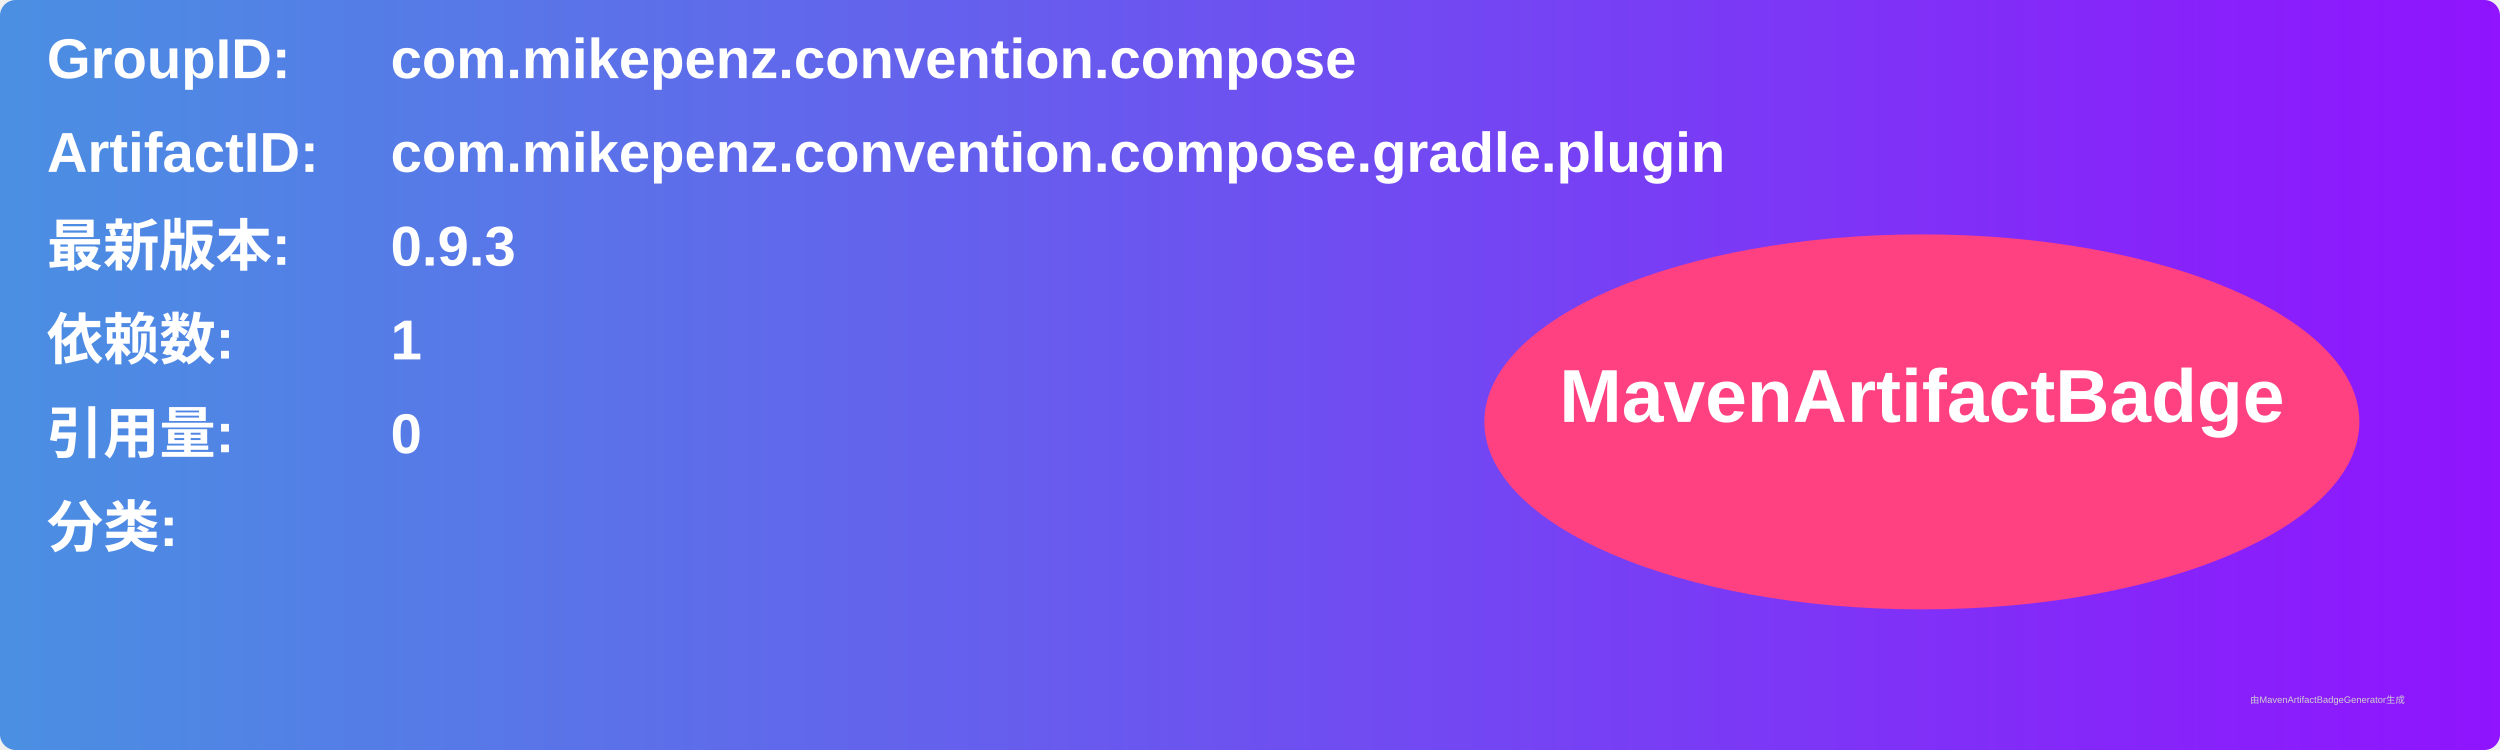
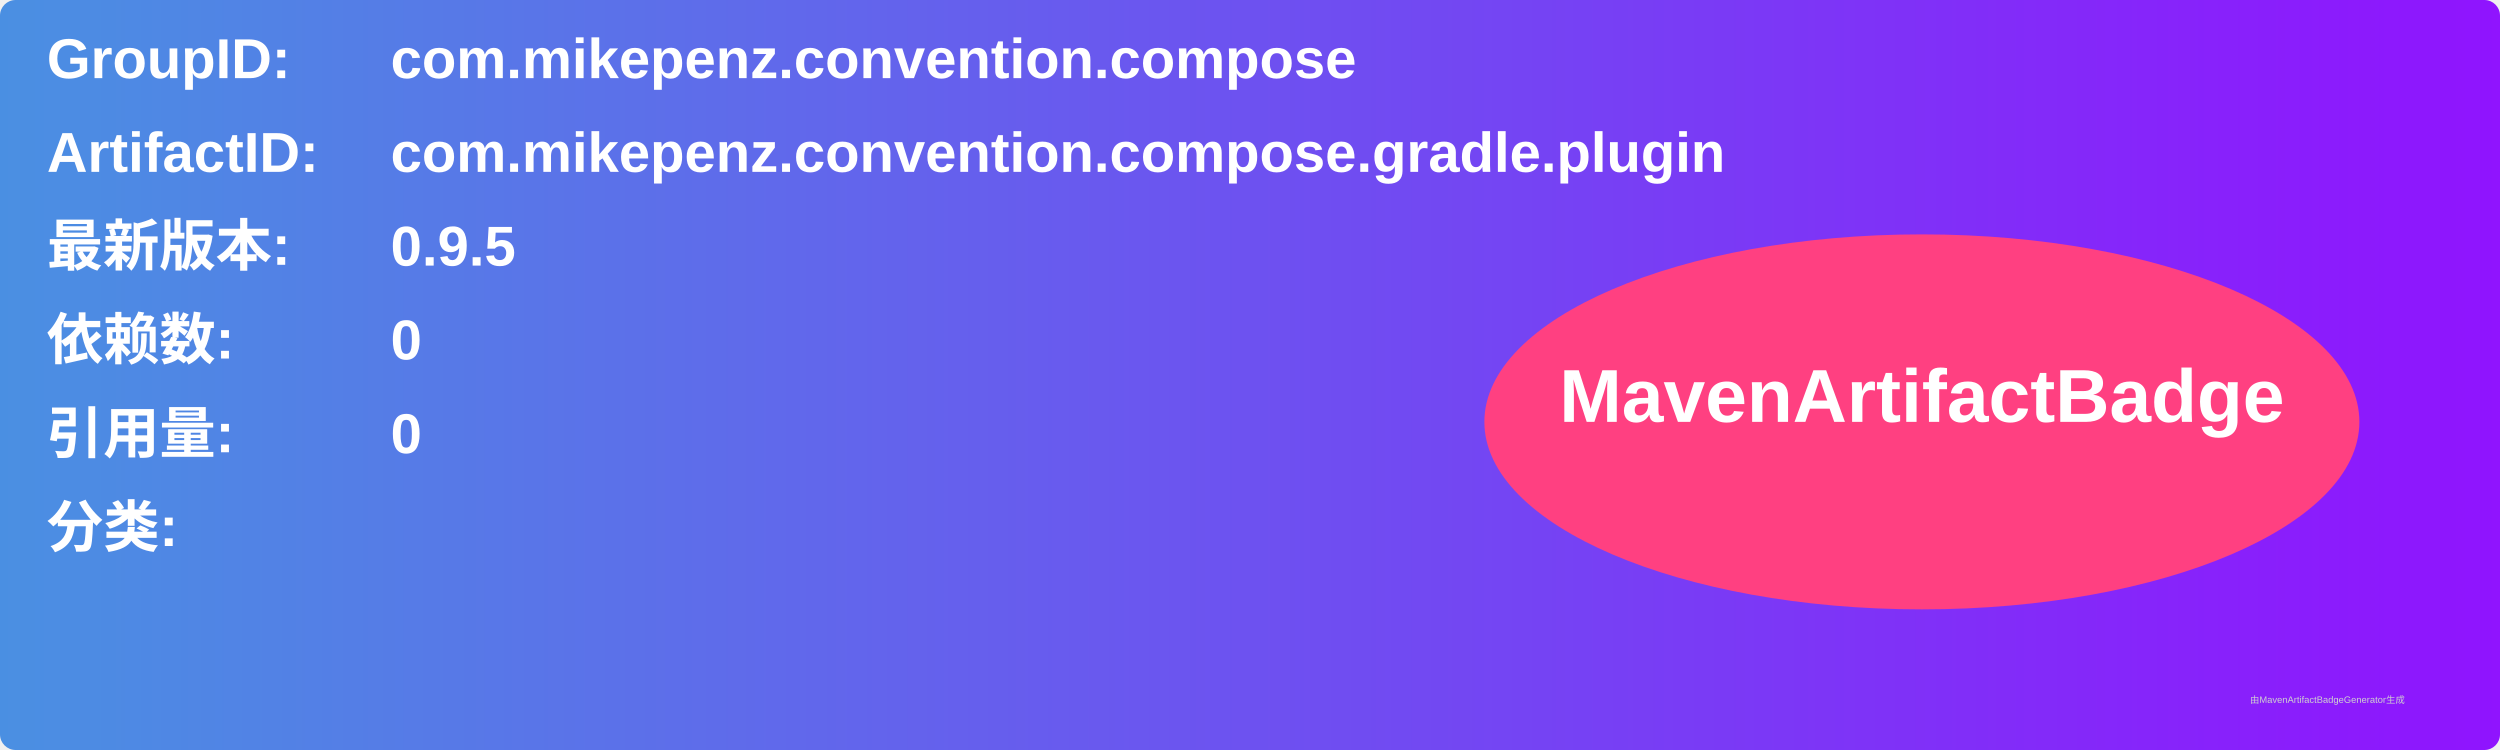
<svg xmlns="http://www.w3.org/2000/svg" width="800" height="240" viewBox="0 0 800 240">
  <linearGradient id="grad" x1="0%" y1="0%" x2="100%" y2="0%">
    <stop offset="0%" stop-color="#4a90e2" />
    <stop offset="100%" stop-color="#9013fe" />
  </linearGradient>
  <rect width="100%" height="100%" rx="5" ry="5" fill="url(#grad)" />
  <g transform="translate(15, 15)">
    <text x="0" y="10" font-family="Arial" font-size="18" fill="white" font-weight="bold" width="260">GroupID:</text>
    <text x="110" y="10" font-family="Arial" font-size="18" fill="white" font-weight="bold" width="460">com.mikepenz.convention.compose</text>
    <text x="0" y="40" font-family="Arial" font-size="18" fill="white" font-weight="bold" width="260">ArtifactID:</text>
    <text x="110" y="40" font-family="Arial" font-size="18" fill="white" font-weight="bold" width="460">com.mikepenz.convention.compose.gradle.plugin</text>
    <text x="0" y="70" font-family="Arial" font-size="18" fill="white" font-weight="bold">最新版本:</text>
    <text x="110" y="70" font-family="Arial" font-size="18" fill="white" font-weight="bold">
-       <tspan font-weight="bold">0.9.3</tspan>
+       <tspan font-weight="bold">0.9.5</tspan>
    </text>
    <text x="0" y="100" font-family="Arial" font-size="18" fill="white" font-weight="bold">依赖数: </text>
    <text x="110" y="100" font-family="Arial" font-size="18" fill="white">
-       <tspan font-weight="bold">1</tspan>
+       <tspan font-weight="bold">0</tspan>
    </text>
    <text x="0" y="130" font-family="Arial" font-size="18" fill="white" font-weight="bold">引用量: </text>
    <text x="110" y="130" font-family="Arial" font-size="18" fill="white">
      <tspan font-weight="bold">0</tspan>
    </text>
    <text x="0" y="160" font-family="Arial" font-size="18" fill="white" font-weight="bold">分类:</text>
    <text x="10" y="190" font-family="Arial" font-size="10" fill="white">
      <tspan font-weight="bold" />
    </text>
    <ellipse cx="600" cy="120" rx="140" ry="60" fill="#ff4081" />
    <text x="600" y="120" text-anchor="middle" font-family="Arial" font-size="24" fill="white" font-weight="bold">MavenArtifactBadge</text>
  </g>
  <text x="720" y="225" font-family="Arial" font-size="3" fill="#d0d0d0">由MavenArtifactBadgeGenerator生成</text>
</svg>
